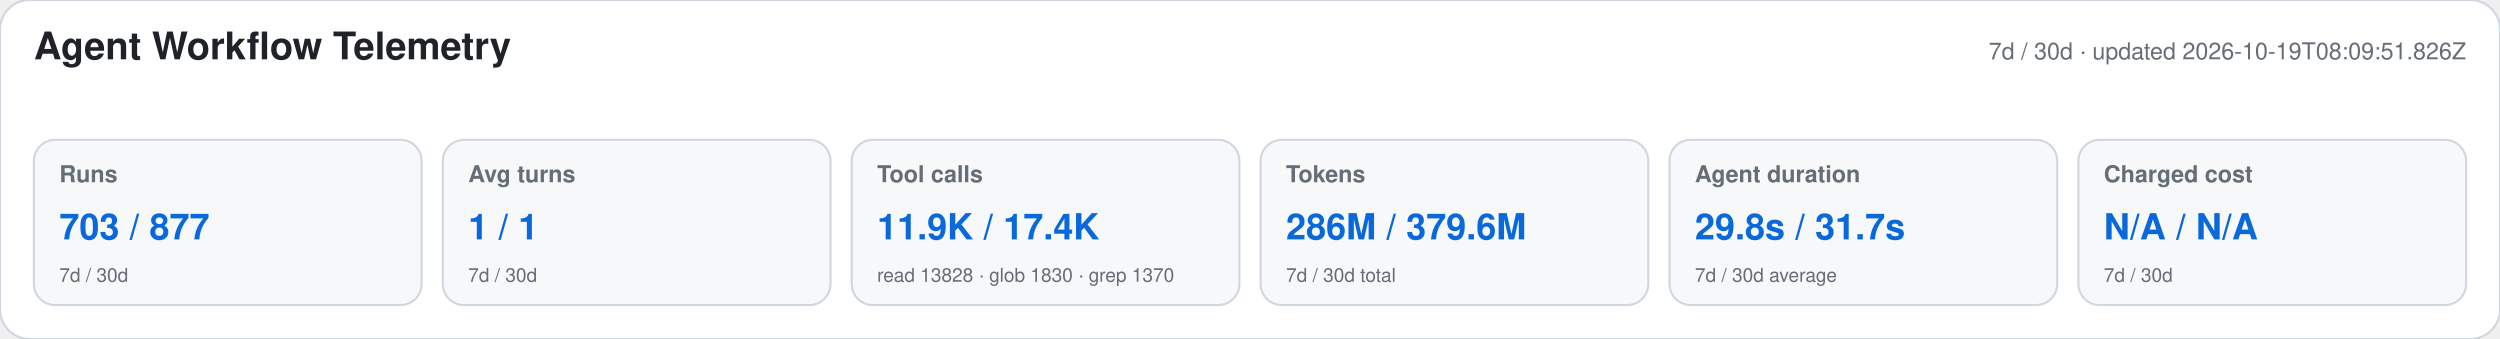
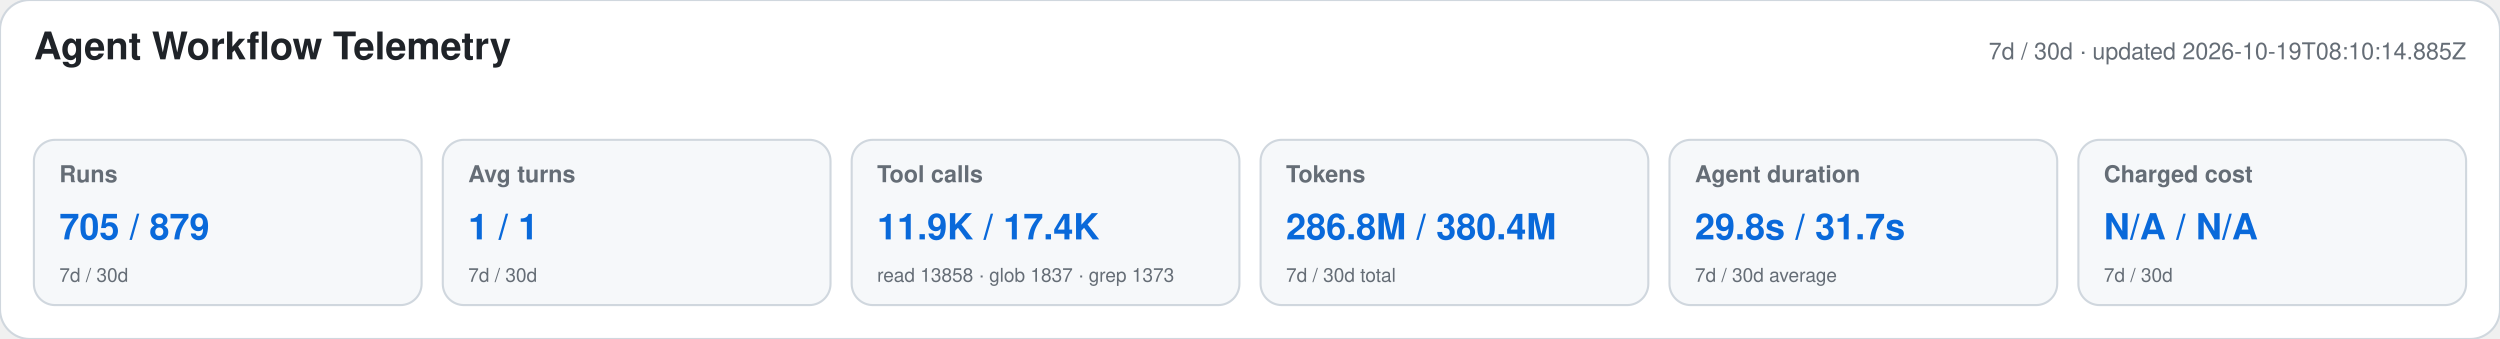
<svg xmlns="http://www.w3.org/2000/svg" width="1180" height="160" viewBox="0 0 1180 160" role="img" aria-labelledby="title desc">
  <style>text{font-family:-apple-system,BlinkMacSystemFont,"Segoe UI",Helvetica,Arial,sans-serif}.heading{font-size:18px;font-weight:650;fill:#1f2328}.meta,.label,.secondary{fill:#656d76}.meta,.label{font-size:11px}.label{font-weight:600}.primary{font-size:17px;font-weight:700;fill:#0969da}.secondary{font-size:9px}</style>
  <rect width="1180" height="160" rx="14" fill="#ffffff" stroke="#d0d7de" />
  <text x="16" y="28" class="heading">Agent Workflow Telemetry</text>
-   <text x="1164" y="28" text-anchor="end" class="meta">7d / 30d · updated 2026-10-19T08:09:51.826Z</text>
+   <text x="1164" y="28" text-anchor="end" class="meta">7d / 30d · updated 2026-10-19T08:10:14.885Z</text>
  <g>
    <rect x="16" y="66" width="183" height="78" rx="10" fill="#f6f8fa" stroke="#d0d7de" />
    <text x="28" y="86" class="label">Runs</text>
-     <text x="28" y="113" class="primary">703 / 877</text>
+     <text x="28" y="113" class="primary">705 / 879</text>
    <text x="28" y="133" class="secondary">7d / 30d</text>
  </g>
  <g>
    <rect x="209" y="66" width="183" height="78" rx="10" fill="#f6f8fa" stroke="#d0d7de" />
    <text x="221" y="86" class="label">Avg turns</text>
    <text x="221" y="113" class="primary">1 / 1</text>
    <text x="221" y="133" class="secondary">7d / 30d</text>
  </g>
  <g>
    <rect x="402" y="66" width="183" height="78" rx="10" fill="#f6f8fa" stroke="#d0d7de" />
    <text x="414" y="86" class="label">Tool calls</text>
    <text x="414" y="113" class="primary">11.9K / 17.4K</text>
-     <text x="414" y="133" class="secondary">read 13828 · glob 1830 · grep 1370</text>
+     <text x="414" y="133" class="secondary">read 13858 · glob 1837 · grep 1373</text>
  </g>
  <g>
    <rect x="595" y="66" width="183" height="78" rx="10" fill="#f6f8fa" stroke="#d0d7de" />
    <text x="607" y="86" class="label">Tokens</text>
-     <text x="607" y="113" class="primary">286M / 379.6M</text>
+     <text x="607" y="113" class="primary">286.8M / 380.4M</text>
    <text x="607" y="133" class="secondary">7d / 30d total</text>
  </g>
  <g>
    <rect x="788" y="66" width="183" height="78" rx="10" fill="#f6f8fa" stroke="#d0d7de" />
    <text x="800" y="86" class="label">Agent duration</text>
    <text x="800" y="113" class="primary">29.8s / 31.7s</text>
    <text x="800" y="133" class="secondary">7d / 30d average</text>
  </g>
  <g>
    <rect x="981" y="66" width="183" height="78" rx="10" fill="#f6f8fa" stroke="#d0d7de" />
    <text x="993" y="86" class="label">Charged cost</text>
    <text x="993" y="113" class="primary">N/A / N/A</text>
    <text x="993" y="133" class="secondary">7d / 30d</text>
  </g>
</svg>
